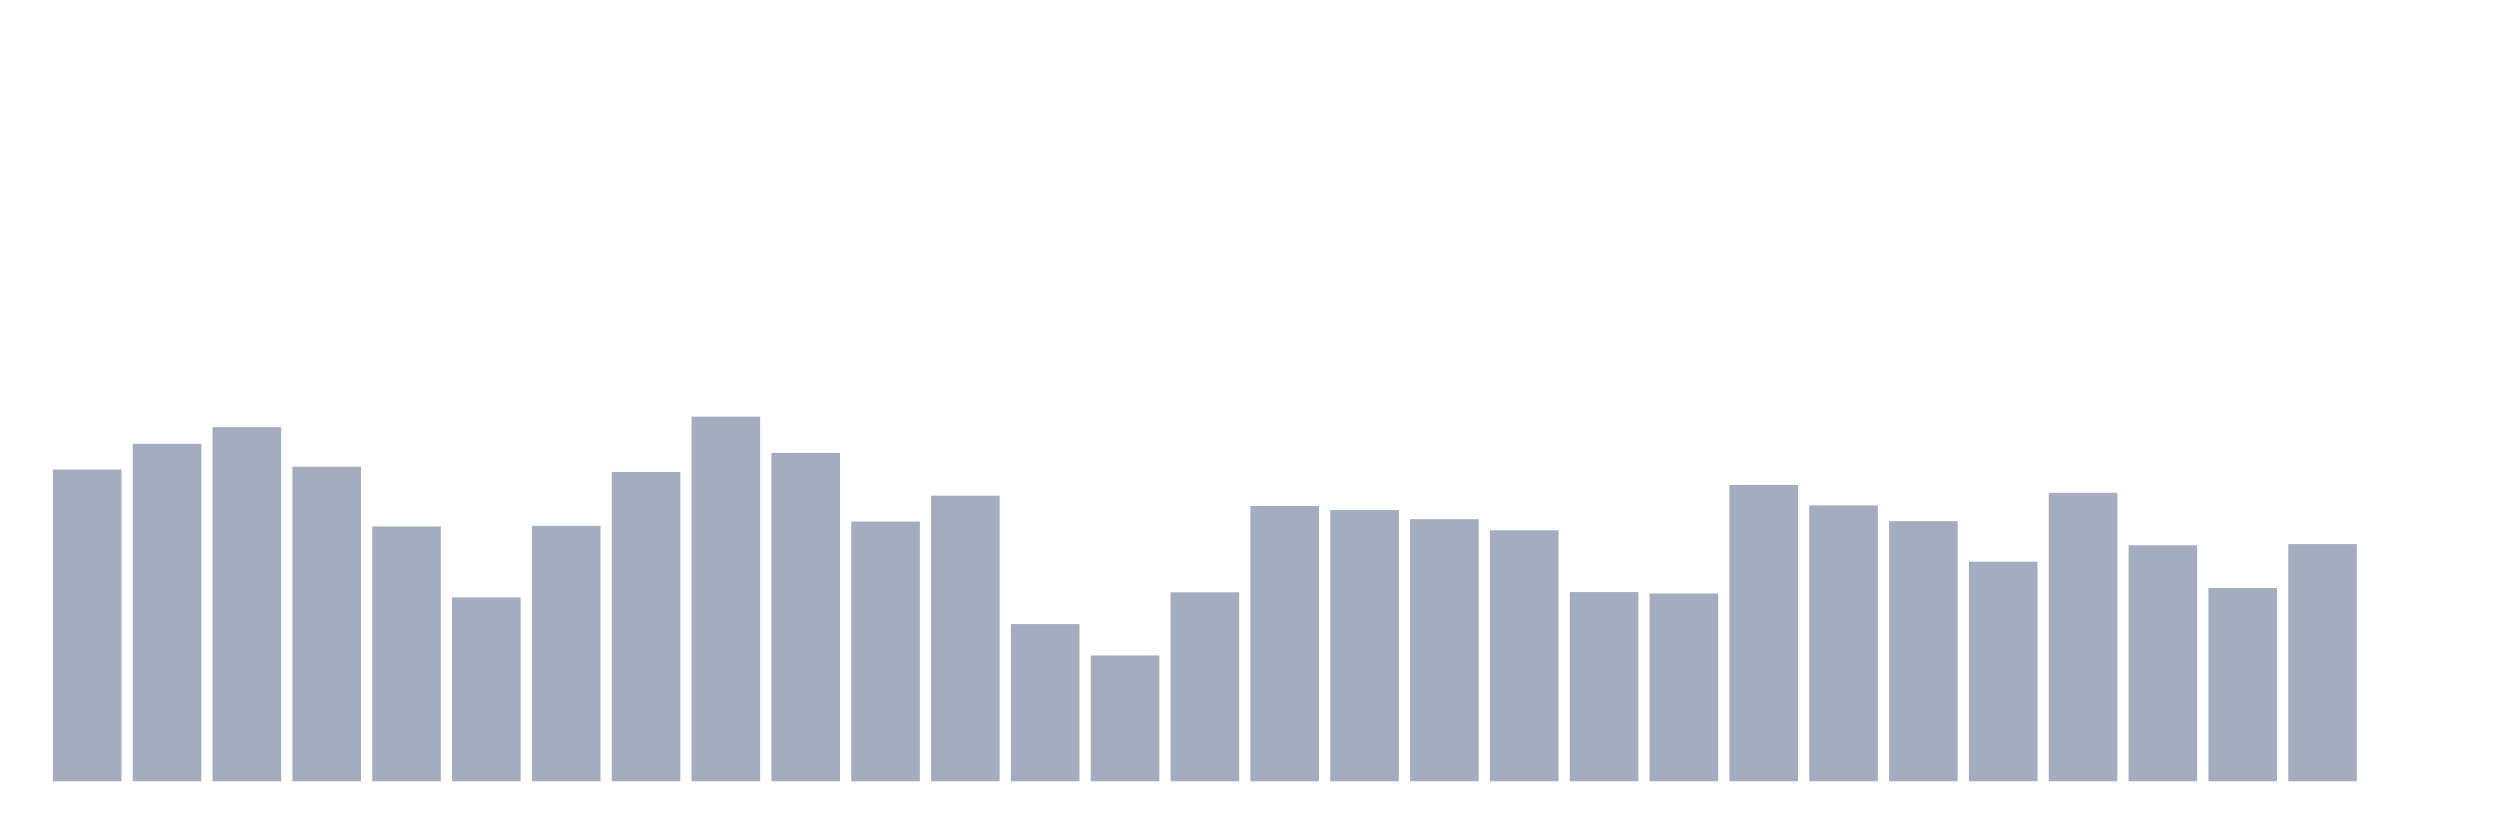
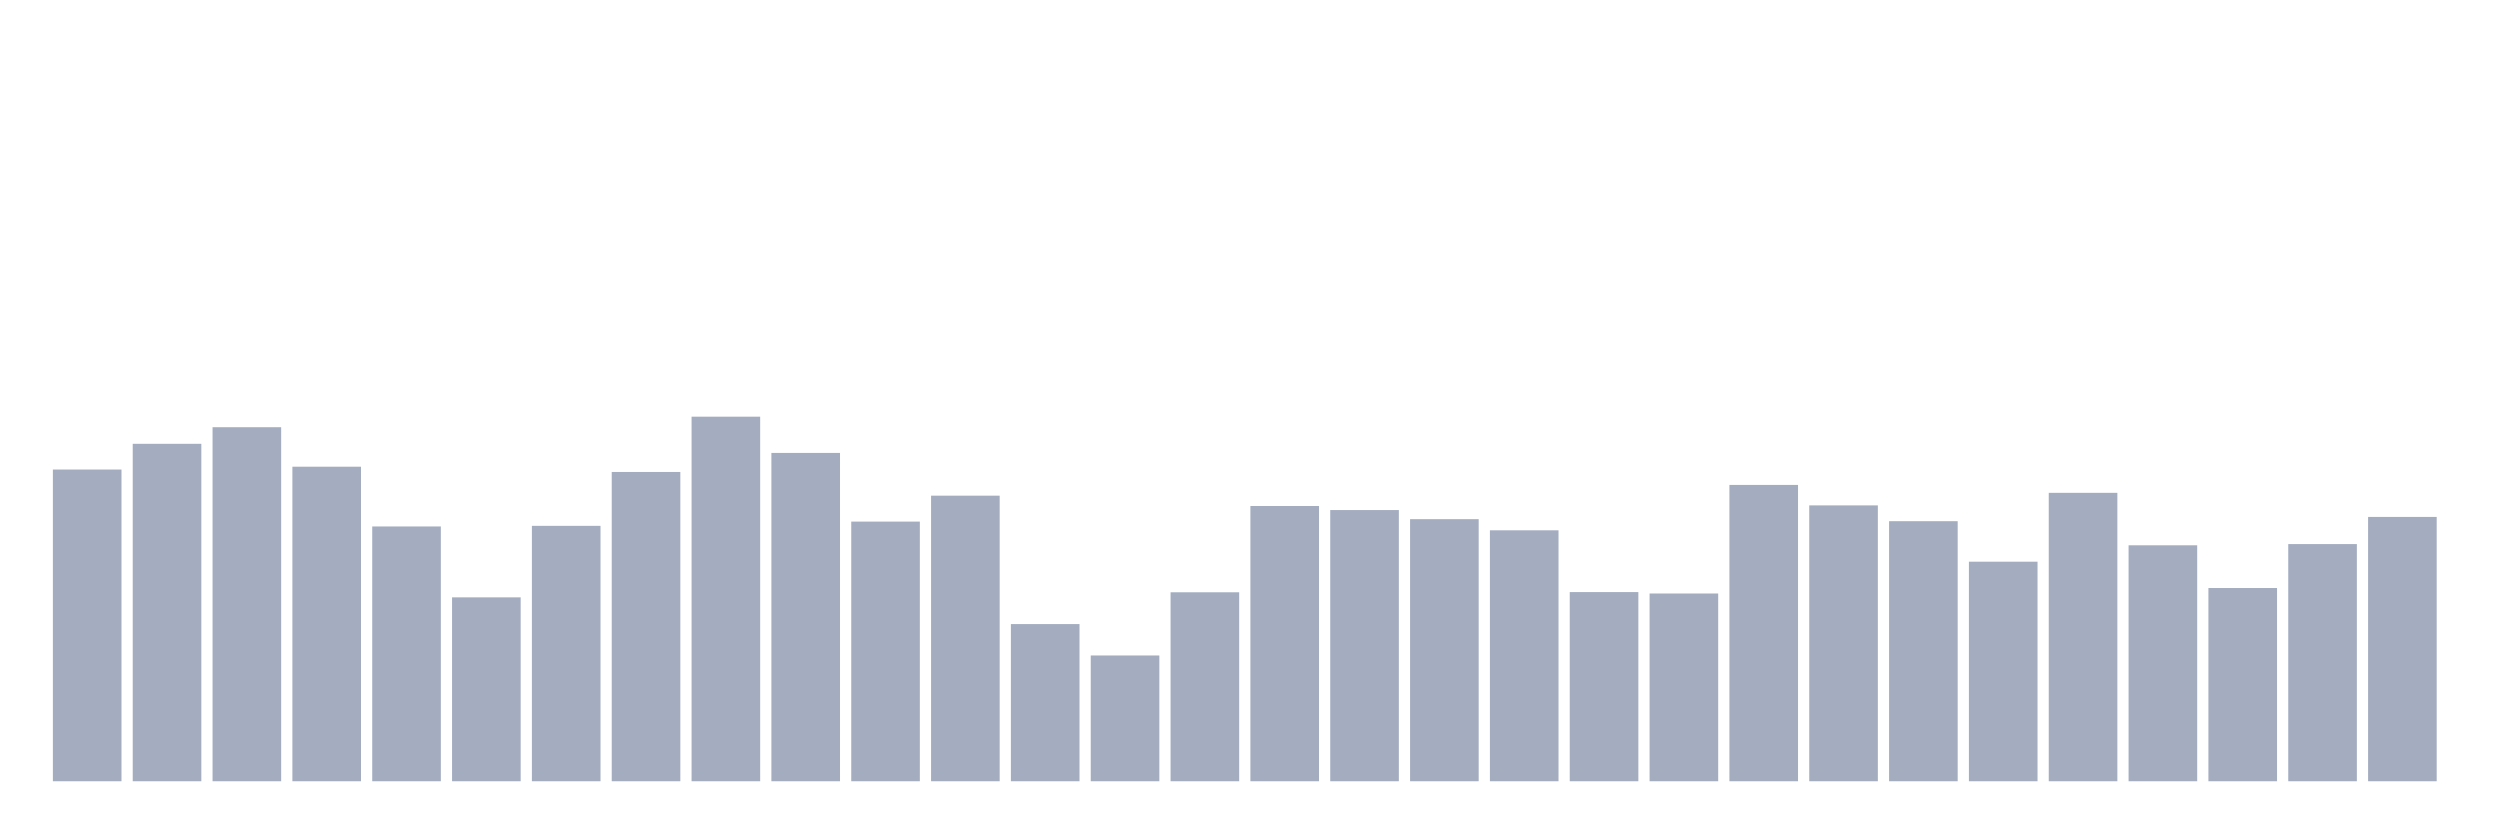
<svg xmlns="http://www.w3.org/2000/svg" viewBox="0 0 480 160">
  <g transform="translate(10,10)">
    <rect class="bar" x="0.153" width="13.175" y="80.15" height="59.85" fill="rgb(164,173,192)" />
    <rect class="bar" x="15.482" width="13.175" y="75.211" height="64.789" fill="rgb(164,173,192)" />
    <rect class="bar" x="30.81" width="13.175" y="72.022" height="67.978" fill="rgb(164,173,192)" />
    <rect class="bar" x="46.138" width="13.175" y="79.606" height="60.394" fill="rgb(164,173,192)" />
    <rect class="bar" x="61.466" width="13.175" y="91.078" height="48.922" fill="rgb(164,173,192)" />
    <rect class="bar" x="76.794" width="13.175" y="104.689" height="35.311" fill="rgb(164,173,192)" />
    <rect class="bar" x="92.123" width="13.175" y="90.961" height="49.039" fill="rgb(164,173,192)" />
    <rect class="bar" x="107.451" width="13.175" y="80.617" height="59.383" fill="rgb(164,173,192)" />
    <rect class="bar" x="122.779" width="13.175" y="70" height="70" fill="rgb(164,173,192)" />
    <rect class="bar" x="138.107" width="13.175" y="76.961" height="63.039" fill="rgb(164,173,192)" />
    <rect class="bar" x="153.436" width="13.175" y="90.144" height="49.856" fill="rgb(164,173,192)" />
    <rect class="bar" x="168.764" width="13.175" y="85.167" height="54.833" fill="rgb(164,173,192)" />
    <rect class="bar" x="184.092" width="13.175" y="109.822" height="30.178" fill="rgb(164,173,192)" />
    <rect class="bar" x="199.42" width="13.175" y="115.85" height="24.15" fill="rgb(164,173,192)" />
    <rect class="bar" x="214.748" width="13.175" y="103.717" height="36.283" fill="rgb(164,173,192)" />
    <rect class="bar" x="230.077" width="13.175" y="87.15" height="52.85" fill="rgb(164,173,192)" />
    <rect class="bar" x="245.405" width="13.175" y="87.928" height="52.072" fill="rgb(164,173,192)" />
    <rect class="bar" x="260.733" width="13.175" y="89.678" height="50.322" fill="rgb(164,173,192)" />
    <rect class="bar" x="276.061" width="13.175" y="91.817" height="48.183" fill="rgb(164,173,192)" />
    <rect class="bar" x="291.39" width="13.175" y="103.678" height="36.322" fill="rgb(164,173,192)" />
    <rect class="bar" x="306.718" width="13.175" y="103.95" height="36.05" fill="rgb(164,173,192)" />
    <rect class="bar" x="322.046" width="13.175" y="83.106" height="56.894" fill="rgb(164,173,192)" />
    <rect class="bar" x="337.374" width="13.175" y="87.033" height="52.967" fill="rgb(164,173,192)" />
    <rect class="bar" x="352.702" width="13.175" y="90.067" height="49.933" fill="rgb(164,173,192)" />
    <rect class="bar" x="368.031" width="13.175" y="97.844" height="42.156" fill="rgb(164,173,192)" />
    <rect class="bar" x="383.359" width="13.175" y="84.622" height="55.378" fill="rgb(164,173,192)" />
    <rect class="bar" x="398.687" width="13.175" y="94.694" height="45.306" fill="rgb(164,173,192)" />
    <rect class="bar" x="414.015" width="13.175" y="102.9" height="37.1" fill="rgb(164,173,192)" />
    <rect class="bar" x="429.344" width="13.175" y="94.461" height="45.539" fill="rgb(164,173,192)" />
-     <rect class="bar" x="444.672" width="13.175" y="140" height="0" fill="rgb(164,173,192)" />
+     <rect class="bar" x="444.672" width="13.175" y="89.25" height="50.75" fill="rgb(164,173,192)" />
  </g>
</svg>
